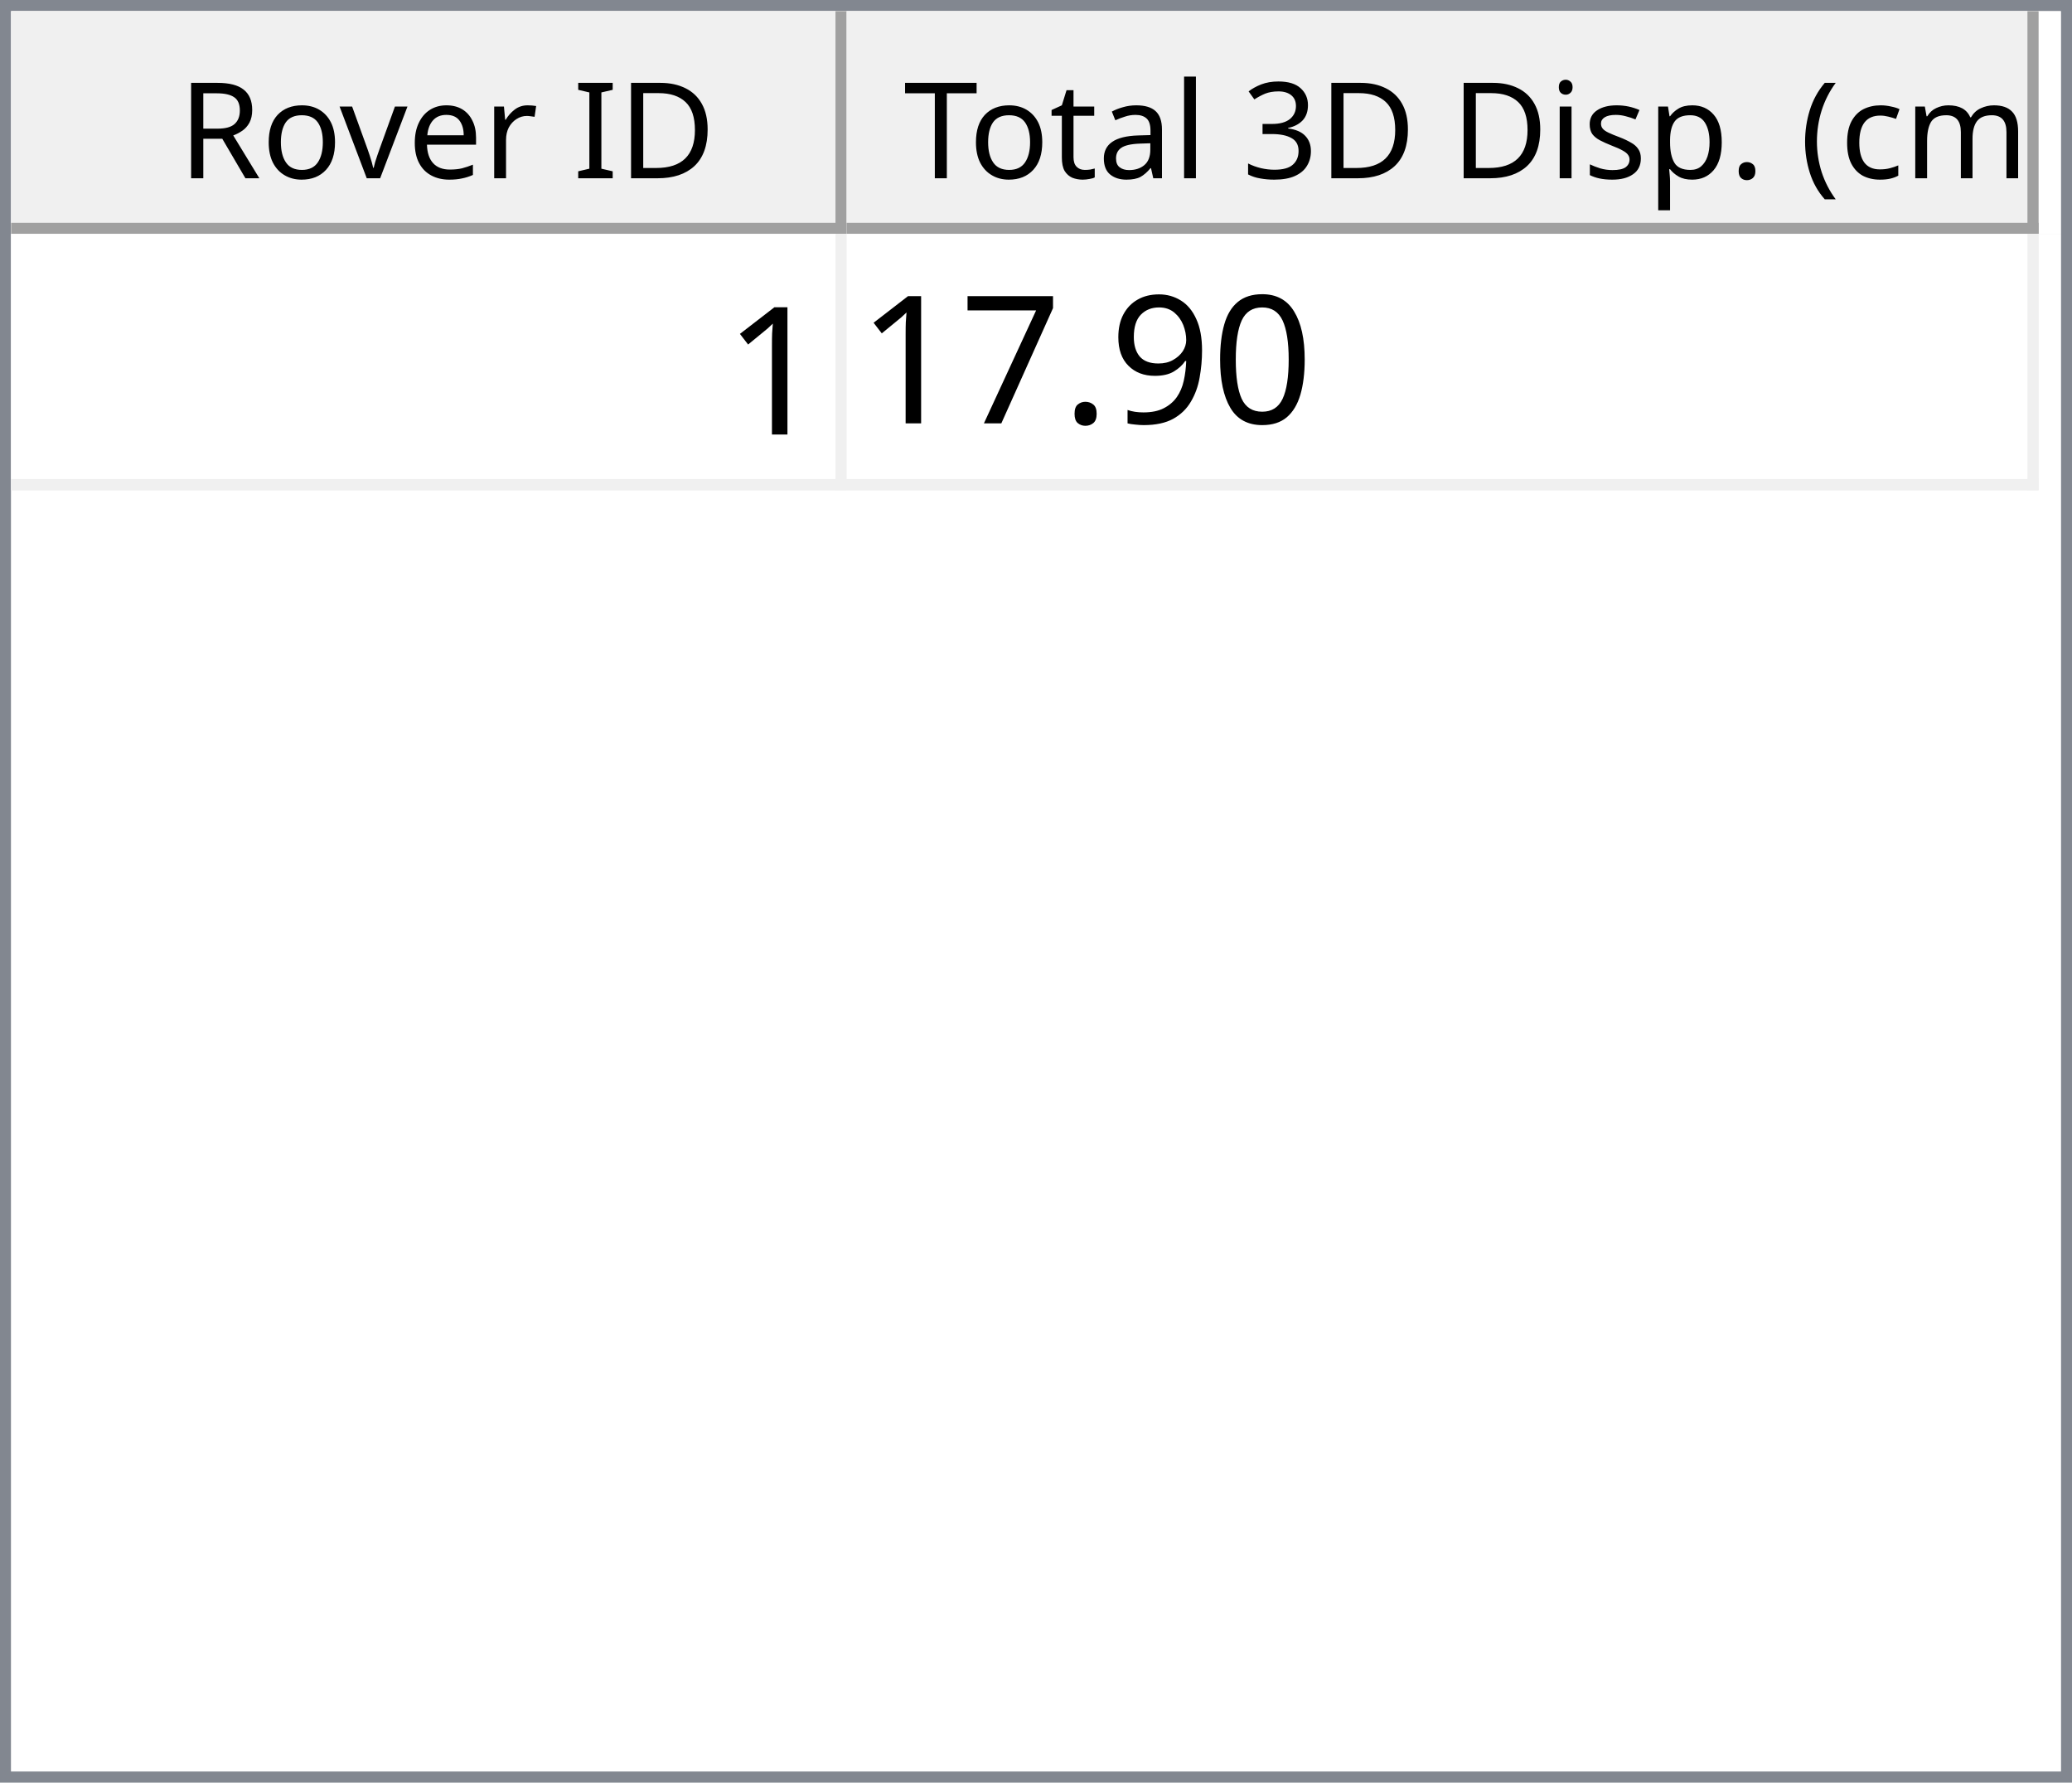
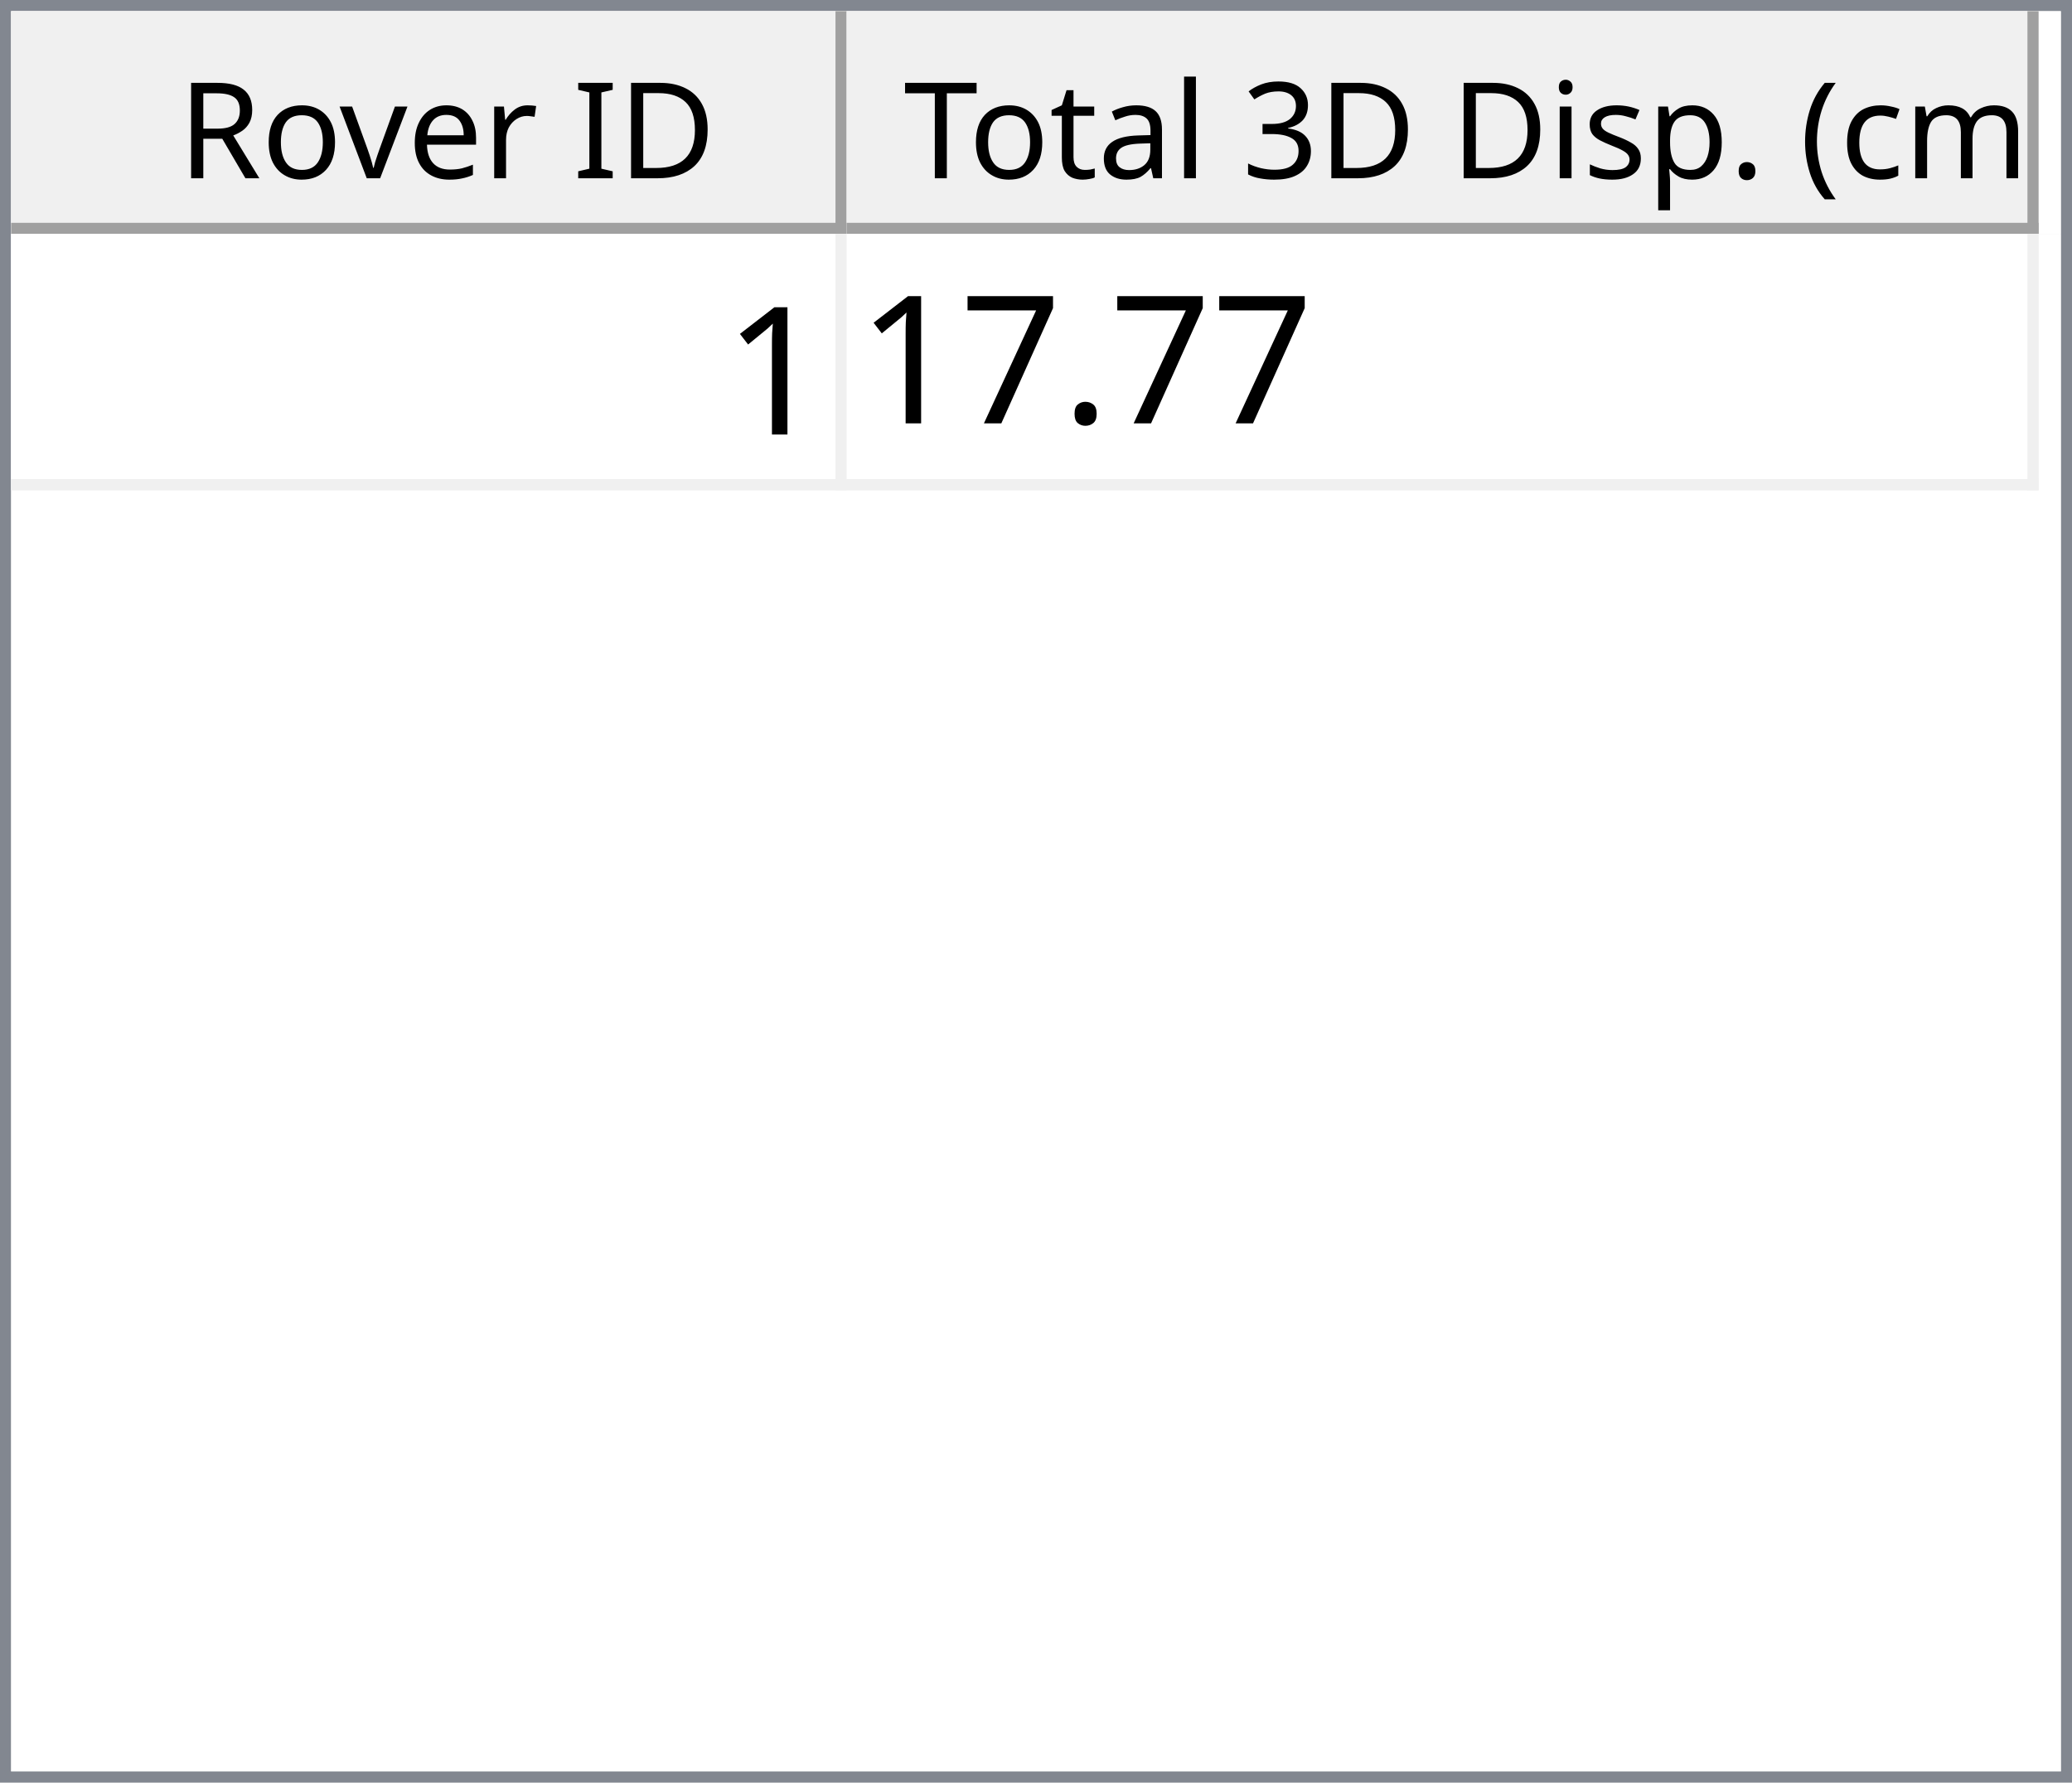
<svg xmlns="http://www.w3.org/2000/svg" style="fill-opacity:1; color-rendering:auto; color-interpolation:auto; text-rendering:auto; stroke:black; stroke-linecap:square; stroke-miterlimit:10; shape-rendering:auto; stroke-opacity:1; fill:black; stroke-dasharray:none; font-weight:normal; stroke-width:1; font-family:'Dialog'; font-style:normal; stroke-linejoin:miter; font-size:12px; stroke-dashoffset:0; image-rendering:auto;" width="186" height="160">
  <defs id="genericDefs" />
  <g>
    <defs id="defs1">
      <clipPath clipPathUnits="userSpaceOnUse" id="clipPath1">
        <path d="M0 0 L186 0 L186 160 L0 160 L0 0 Z" />
      </clipPath>
      <clipPath clipPathUnits="userSpaceOnUse" id="clipPath2">
        <path d="M0 0 L0 160 L186 160 L186 0 Z" />
      </clipPath>
      <clipPath clipPathUnits="userSpaceOnUse" id="clipPath3">
        <path d="M0 0 L0 20 L184 20 L184 0 Z" />
      </clipPath>
      <clipPath clipPathUnits="userSpaceOnUse" id="clipPath4">
        <path d="M0 0 L0 20 L75 20 L75 0 Z" />
      </clipPath>
      <clipPath clipPathUnits="userSpaceOnUse" id="clipPath5">
        <path d="M1 1 L1 19 L74 19 L74 1 Z" />
      </clipPath>
      <clipPath clipPathUnits="userSpaceOnUse" id="clipPath6">
        <path d="M0 0 L0 18 L73 18 L73 0 Z" />
      </clipPath>
      <clipPath clipPathUnits="userSpaceOnUse" id="clipPath7">
        <path d="M-0.5 -0.5 L-0.5 19.5 L74.5 19.5 L74.5 -0.5 Z" />
      </clipPath>
      <clipPath clipPathUnits="userSpaceOnUse" id="clipPath8">
        <path d="M0 0 L0 20 L107 20 L107 0 Z" />
      </clipPath>
      <clipPath clipPathUnits="userSpaceOnUse" id="clipPath9">
        <path d="M1 1 L1 19 L106 19 L106 1 Z" />
      </clipPath>
      <clipPath clipPathUnits="userSpaceOnUse" id="clipPath10">
        <path d="M0 0 L0 18 L105 18 L105 0 Z" />
      </clipPath>
      <clipPath clipPathUnits="userSpaceOnUse" id="clipPath11">
        <path d="M-0.5 -0.5 L-0.5 19.5 L106.5 19.5 L106.5 -0.5 Z" />
      </clipPath>
      <clipPath clipPathUnits="userSpaceOnUse" id="clipPath12">
        <path d="M0 0 L0 138 L184 138 L184 0 Z" />
      </clipPath>
      <clipPath clipPathUnits="userSpaceOnUse" id="clipPath13">
        <path d="M0 0 L0 23 L182 23 L182 0 Z" />
      </clipPath>
      <clipPath clipPathUnits="userSpaceOnUse" id="clipPath14">
        <path d="M-0.5 -0.5 L-0.5 22.5 L181.5 22.5 L181.5 -0.5 Z" />
      </clipPath>
      <clipPath clipPathUnits="userSpaceOnUse" id="clipPath15">
        <path d="M0 0 L0 22 L74 22 L74 0 Z" />
      </clipPath>
      <clipPath clipPathUnits="userSpaceOnUse" id="clipPath16">
        <path d="M0 0 L0 22 L106 22 L106 0 Z" />
      </clipPath>
      <font horiz-adv-x="64.551" id="font1">
        <font-face ascent="107.91" descent="25.098" units-per-em="100" style="font-style:normal; font-family:Segoe UI; font-weight:normal;" />
        <missing-glyph horiz-adv-x="64.551" d="M8.109 0 L8.109 68.266 L56.453 68.266 L56.453 0 L8.109 0 ZM15.328 7.234 L49.219 7.234 L49.219 61.031 L15.328 61.031 L15.328 7.234 Z" />
        <glyph unicode="D" horiz-adv-x="70.117" d="M9.188 0 L9.188 70.016 L28.516 70.016 Q65.531 70.016 65.531 35.891 Q65.531 19.672 55.25 9.836 Q44.969 0 27.734 0 L9.188 0 ZM17.391 62.594 L17.391 7.422 L27.828 7.422 Q41.609 7.422 49.273 14.797 Q56.938 22.172 56.938 35.688 Q56.938 62.594 28.328 62.594 L17.391 62.594 Z" />
        <glyph unicode="I" horiz-adv-x="26.611" d="M17.391 0 L9.188 0 L9.188 70.016 L17.391 70.016 L17.391 0 Z" />
        <glyph unicode=" " horiz-adv-x="27.393" d="" />
        <glyph unicode="r" horiz-adv-x="34.766" d="M34.188 41.891 Q32.078 43.5 28.125 43.5 Q23 43.5 19.555 38.672 Q16.109 33.844 16.109 25.484 L16.109 0 L8.109 0 L8.109 50 L16.109 50 L16.109 39.703 L16.312 39.703 Q18.016 44.969 21.531 47.922 Q25.047 50.875 29.391 50.875 Q32.516 50.875 34.188 50.203 L34.188 41.891 Z" />
        <glyph unicode="e" horiz-adv-x="52.295" d="M48.297 23 L12.984 23 Q13.188 14.656 17.484 10.109 Q21.781 5.562 29.297 5.562 Q37.75 5.562 44.828 11.141 L44.828 3.609 Q38.234 -1.172 27.391 -1.172 Q16.797 -1.172 10.742 5.641 Q4.688 12.453 4.688 24.812 Q4.688 36.469 11.305 43.82 Q17.922 51.172 27.734 51.172 Q37.547 51.172 42.922 44.828 Q48.297 38.484 48.297 27.203 L48.297 23 ZM40.094 29.781 Q40.047 36.719 36.75 40.578 Q33.453 44.438 27.594 44.438 Q21.922 44.438 17.969 40.383 Q14.016 36.328 13.094 29.781 L40.094 29.781 Z" />
        <glyph unicode="v" horiz-adv-x="47.9" d="M47.406 50 L27.484 0 L19.625 0 L0.688 50 L9.469 50 L22.172 13.672 Q23.578 9.672 23.922 6.688 L24.125 6.688 Q24.609 10.453 25.688 13.484 L38.969 50 L47.406 50 Z" />
        <glyph unicode="o" horiz-adv-x="58.594" d="M29 -1.172 Q17.922 -1.172 11.305 5.836 Q4.688 12.844 4.688 24.422 Q4.688 37.016 11.57 44.094 Q18.453 51.172 30.172 51.172 Q41.359 51.172 47.633 44.289 Q53.906 37.406 53.906 25.203 Q53.906 13.234 47.141 6.031 Q40.375 -1.172 29 -1.172 ZM29.594 44.438 Q21.875 44.438 17.383 39.188 Q12.891 33.938 12.891 24.703 Q12.891 15.828 17.43 10.695 Q21.969 5.562 29.594 5.562 Q37.359 5.562 41.531 10.594 Q45.703 15.625 45.703 24.906 Q45.703 34.281 41.531 39.359 Q37.359 44.438 29.594 44.438 Z" />
        <glyph unicode="R" horiz-adv-x="59.814" d="M59.375 0 L49.609 0 L37.891 19.625 Q36.281 22.359 34.766 24.289 Q33.25 26.219 31.664 27.438 Q30.078 28.656 28.25 29.219 Q26.422 29.781 24.125 29.781 L17.391 29.781 L17.391 0 L9.188 0 L9.188 70.016 L30.078 70.016 Q34.672 70.016 38.555 68.867 Q42.438 67.719 45.289 65.375 Q48.141 63.031 49.758 59.547 Q51.375 56.062 51.375 51.375 Q51.375 47.703 50.273 44.656 Q49.172 41.609 47.148 39.211 Q45.125 36.812 42.266 35.133 Q39.406 33.453 35.844 32.516 L35.844 32.328 Q37.594 31.547 38.891 30.547 Q40.188 29.547 41.359 28.18 Q42.531 26.812 43.68 25.078 Q44.828 23.344 46.234 21.047 L59.375 0 ZM17.391 62.594 L17.391 37.203 L28.516 37.203 Q31.594 37.203 34.203 38.133 Q36.812 39.062 38.719 40.797 Q40.625 42.531 41.703 45.047 Q42.781 47.562 42.781 50.688 Q42.781 56.297 39.141 59.445 Q35.5 62.594 28.609 62.594 L17.391 62.594 Z" />
        <glyph unicode=")" horiz-adv-x="30.176" d="M8.297 -15.922 L1.172 -15.922 Q16.406 2.344 16.406 26.812 Q16.406 51.469 1.078 70.016 L8.297 70.016 Q23.531 52.156 23.531 26.703 Q23.531 1.375 8.297 -15.922 Z" />
        <glyph unicode="m" horiz-adv-x="86.133" d="M79.109 0 L71.094 0 L71.094 28.719 Q71.094 37.016 68.531 40.727 Q65.969 44.438 59.906 44.438 Q54.781 44.438 51.195 39.75 Q47.609 35.062 47.609 28.516 L47.609 0 L39.594 0 L39.594 29.688 Q39.594 44.438 28.219 44.438 Q22.953 44.438 19.531 40.016 Q16.109 35.594 16.109 28.516 L16.109 0 L8.109 0 L8.109 50 L16.109 50 L16.109 42.094 L16.312 42.094 Q21.625 51.172 31.844 51.172 Q36.969 51.172 40.773 48.312 Q44.578 45.453 46 40.828 Q51.562 51.172 62.594 51.172 Q79.109 51.172 79.109 30.812 L79.109 0 Z" />
        <glyph unicode="c" horiz-adv-x="46.191" d="M42.188 2.297 Q36.422 -1.172 28.516 -1.172 Q17.828 -1.172 11.258 5.789 Q4.688 12.75 4.688 23.828 Q4.688 36.188 11.766 43.68 Q18.844 51.172 30.672 51.172 Q37.25 51.172 42.281 48.734 L42.281 40.531 Q36.719 44.438 30.375 44.438 Q22.703 44.438 17.797 38.945 Q12.891 33.453 12.891 24.516 Q12.891 15.719 17.508 10.641 Q22.125 5.562 29.891 5.562 Q36.422 5.562 42.188 9.906 L42.188 2.297 Z" />
        <glyph unicode="(" horiz-adv-x="30.176" d="M29.109 -15.922 L21.969 -15.922 Q6.844 1.375 6.844 26.703 Q6.844 52.156 21.969 70.016 L29.203 70.016 Q13.875 51.469 13.875 26.812 Q13.875 2.344 29.109 -15.922 Z" />
        <glyph unicode="." horiz-adv-x="21.68" d="M10.891 -1.078 Q8.641 -1.078 7.055 0.539 Q5.469 2.156 5.469 4.391 Q5.469 6.641 7.055 8.273 Q8.641 9.906 10.891 9.906 Q13.188 9.906 14.797 8.273 Q16.406 6.641 16.406 4.391 Q16.406 2.156 14.797 0.539 Q13.188 -1.078 10.891 -1.078 Z" />
        <glyph unicode="p" horiz-adv-x="58.789" d="M16.312 7.234 L16.109 7.234 L16.109 -23 L8.109 -23 L8.109 50 L16.109 50 L16.109 41.219 L16.312 41.219 Q22.219 51.172 33.594 51.172 Q43.266 51.172 48.688 44.461 Q54.109 37.75 54.109 26.469 Q54.109 13.922 48 6.375 Q41.891 -1.172 31.297 -1.172 Q21.578 -1.172 16.312 7.234 ZM16.109 27.391 L16.109 20.406 Q16.109 14.203 20.141 9.883 Q24.172 5.562 30.375 5.562 Q37.641 5.562 41.773 11.133 Q45.906 16.703 45.906 26.609 Q45.906 34.969 42.047 39.703 Q38.188 44.438 31.594 44.438 Q24.609 44.438 20.359 39.578 Q16.109 34.719 16.109 27.391 Z" />
        <glyph unicode="s" horiz-adv-x="42.432" d="M5.078 1.812 L5.078 10.406 Q11.625 5.562 19.484 5.562 Q30.031 5.562 30.031 12.594 Q30.031 14.594 29.125 15.992 Q28.219 17.391 26.68 18.461 Q25.141 19.531 23.07 20.383 Q21 21.234 18.609 22.172 Q15.281 23.484 12.766 24.828 Q10.25 26.172 8.57 27.859 Q6.891 29.547 6.031 31.695 Q5.172 33.844 5.172 36.719 Q5.172 40.234 6.789 42.945 Q8.406 45.656 11.086 47.484 Q13.766 49.312 17.211 50.242 Q20.656 51.172 24.312 51.172 Q30.812 51.172 35.938 48.922 L35.938 40.828 Q30.422 44.438 23.25 44.438 Q21 44.438 19.195 43.922 Q17.391 43.406 16.094 42.477 Q14.797 41.547 14.086 40.258 Q13.375 38.969 13.375 37.406 Q13.375 35.453 14.086 34.133 Q14.797 32.812 16.164 31.789 Q17.531 30.766 19.484 29.938 Q21.438 29.109 23.922 28.125 Q27.25 26.859 29.883 25.516 Q32.516 24.172 34.375 22.484 Q36.234 20.797 37.234 18.602 Q38.234 16.406 38.234 13.375 Q38.234 9.672 36.602 6.938 Q34.969 4.203 32.234 2.398 Q29.5 0.594 25.93 -0.289 Q22.359 -1.172 18.453 -1.172 Q10.75 -1.172 5.078 1.812 Z" />
        <glyph unicode="i" horiz-adv-x="24.219" d="M12.203 62.703 Q10.062 62.703 8.547 64.164 Q7.031 65.625 7.031 67.875 Q7.031 70.125 8.547 71.609 Q10.062 73.094 12.203 73.094 Q14.406 73.094 15.945 71.609 Q17.484 70.125 17.484 67.875 Q17.484 65.719 15.945 64.211 Q14.406 62.703 12.203 62.703 ZM16.109 0 L8.109 0 L8.109 50 L16.109 50 L16.109 0 Z" />
        <glyph unicode="3" horiz-adv-x="53.906" d="M46.531 19.828 Q46.531 15.094 44.75 11.211 Q42.969 7.328 39.719 4.57 Q36.469 1.812 31.93 0.297 Q27.391 -1.219 21.922 -1.219 Q11.922 -1.219 6 2.594 L6 11.188 Q13.094 5.609 22.219 5.609 Q25.875 5.609 28.828 6.539 Q31.781 7.469 33.906 9.227 Q36.031 10.984 37.18 13.477 Q38.328 15.969 38.328 19.094 Q38.328 32.812 18.797 32.812 L12.984 32.812 L12.984 39.594 L18.5 39.594 Q35.797 39.594 35.797 52.484 Q35.797 64.406 22.609 64.406 Q15.188 64.406 8.688 59.422 L8.688 67.188 Q15.375 71.188 24.609 71.188 Q29 71.188 32.57 69.969 Q36.141 68.75 38.68 66.555 Q41.219 64.359 42.609 61.281 Q44 58.203 44 54.5 Q44 40.672 30.031 36.719 L30.031 36.531 Q33.594 36.141 36.625 34.797 Q39.656 33.453 41.852 31.305 Q44.047 29.156 45.289 26.25 Q46.531 23.344 46.531 19.828 Z" />
        <glyph unicode="l" horiz-adv-x="24.219" d="M16.109 0 L8.109 0 L8.109 74.031 L16.109 74.031 L16.109 0 Z" />
        <glyph unicode="a" horiz-adv-x="50.879" d="M43.891 0 L35.891 0 L35.891 7.812 L35.688 7.812 Q30.469 -1.172 20.312 -1.172 Q12.844 -1.172 8.617 2.781 Q4.391 6.734 4.391 13.281 Q4.391 27.297 20.906 29.594 L35.891 31.688 Q35.891 44.438 25.594 44.438 Q16.547 44.438 9.281 38.281 L9.281 46.484 Q16.656 51.172 26.266 51.172 Q43.891 51.172 43.891 32.516 L43.891 0 ZM35.891 25.297 L23.828 23.641 Q18.266 22.859 15.43 20.875 Q12.594 18.891 12.594 13.875 Q12.594 10.203 15.211 7.883 Q17.828 5.562 22.172 5.562 Q28.125 5.562 32.008 9.742 Q35.891 13.922 35.891 20.312 L35.891 25.297 Z" />
        <glyph unicode="t" horiz-adv-x="33.887" d="M31.297 0.484 Q28.469 -1.078 23.828 -1.078 Q10.688 -1.078 10.688 13.578 L10.688 43.172 L2.094 43.172 L2.094 50 L10.688 50 L10.688 62.203 L18.703 64.797 L18.703 50 L31.297 50 L31.297 43.172 L18.703 43.172 L18.703 14.984 Q18.703 9.969 20.414 7.82 Q22.125 5.672 26.078 5.672 Q29.109 5.672 31.297 7.328 L31.297 0.484 Z" />
        <glyph unicode="T" horiz-adv-x="52.393" d="M50.594 62.594 L30.375 62.594 L30.375 0 L22.172 0 L22.172 62.594 L2 62.594 L2 70.016 L50.594 70.016 L50.594 62.594 Z" />
      </font>
      <font horiz-adv-x="75.0" id="font2">
        <font-face ascent="100.537" descent="21.973" units-per-em="100" style="font-style:normal; font-family:sans-serif; font-weight:normal;" />
        <missing-glyph horiz-adv-x="75.0" d="M12.5 0 L12.5 62.5 L62.5 62.5 L62.5 0 L12.5 0 ZM14.062 1.562 L60.938 1.562 L60.938 60.938 L14.062 60.938 L14.062 1.562 Z" />
        <glyph unicode="1" horiz-adv-x="55.615" d="M37.25 0 L28.469 0 L28.469 56 Q25.297 52.984 20.141 49.953 Q14.984 46.922 10.891 45.406 L10.891 53.906 Q18.266 57.375 23.781 62.305 Q29.297 67.234 31.594 71.875 L37.25 71.875 L37.25 0 Z" />
-         <glyph unicode="0" horiz-adv-x="55.615" d="M4.156 35.297 Q4.156 48 6.766 55.742 Q9.375 63.484 14.523 67.68 Q19.672 71.875 27.484 71.875 Q33.25 71.875 37.594 69.555 Q41.938 67.234 44.773 62.867 Q47.609 58.5 49.219 52.227 Q50.828 45.953 50.828 35.297 Q50.828 22.703 48.242 14.969 Q45.656 7.234 40.508 3.008 Q35.359 -1.219 27.484 -1.219 Q17.141 -1.219 11.234 6.203 Q4.156 15.141 4.156 35.297 ZM13.188 35.297 Q13.188 17.672 17.312 11.836 Q21.438 6 27.484 6 Q33.547 6 37.672 11.859 Q41.797 17.719 41.797 35.297 Q41.797 52.984 37.672 58.789 Q33.547 64.594 27.391 64.594 Q21.344 64.594 17.719 59.469 Q13.188 52.938 13.188 35.297 Z" />
-         <glyph unicode="9" horiz-adv-x="55.615" d="M5.469 16.547 L13.922 17.328 Q14.984 11.375 18.016 8.688 Q21.047 6 25.781 6 Q29.828 6 32.883 7.859 Q35.938 9.719 37.891 12.82 Q39.844 15.922 41.164 21.195 Q42.484 26.469 42.484 31.938 Q42.484 32.516 42.438 33.688 Q39.797 29.5 35.234 26.883 Q30.672 24.266 25.344 24.266 Q16.453 24.266 10.305 30.711 Q4.156 37.156 4.156 47.703 Q4.156 58.594 10.578 65.234 Q17 71.875 26.656 71.875 Q33.641 71.875 39.43 68.117 Q45.219 64.359 48.219 57.398 Q51.219 50.438 51.219 37.25 Q51.219 23.531 48.242 15.406 Q45.266 7.281 39.383 3.031 Q33.5 -1.219 25.594 -1.219 Q17.188 -1.219 11.867 3.445 Q6.547 8.109 5.469 16.547 ZM41.453 48.141 Q41.453 55.719 37.43 60.156 Q33.406 64.594 27.734 64.594 Q21.875 64.594 17.531 59.812 Q13.188 55.031 13.188 47.406 Q13.188 40.578 17.312 36.305 Q21.438 32.031 27.484 32.031 Q33.594 32.031 37.523 36.305 Q41.453 40.578 41.453 48.141 Z" />
        <glyph unicode="." horiz-adv-x="27.783" d="M9.078 0 L9.078 10.016 L19.094 10.016 L19.094 0 L9.078 0 Z" />
        <glyph unicode="7" horiz-adv-x="55.615" d="M4.734 62.203 L4.734 70.656 L51.078 70.656 L51.078 63.812 Q44.234 56.547 37.523 44.484 Q30.812 32.422 27.156 19.672 Q24.516 10.688 23.781 0 L14.75 0 Q14.891 8.453 18.062 20.414 Q21.234 32.375 27.172 43.484 Q33.109 54.594 39.797 62.203 L4.734 62.203 Z" />
      </font>
    </defs>
    <g style="fill:white; stroke:white;">
      <rect x="0" y="0" width="186" style="clip-path:url(#clipPath1); stroke:none;" height="160" />
    </g>
    <g style="fill:white; text-rendering:optimizeSpeed; color-rendering:optimizeSpeed; image-rendering:optimizeSpeed; shape-rendering:crispEdges; stroke:white; color-interpolation:sRGB;">
      <rect x="0" width="186" height="160" y="0" style="stroke:none;" />
      <path style="stroke:none;" d="M0 160 L186 160 L186 0 L0 0 Z" />
    </g>
    <g style="fill:rgb(240,240,240); font-family:'Segoe UI'; stroke:rgb(240,240,240);">
      <rect x="0" y="0" width="186" style="clip-path:url(#clipPath2); stroke:none;" height="160" />
    </g>
    <g style="fill:rgb(130,135,144); font-family:'Segoe UI'; stroke:rgb(130,135,144);">
      <path d="M0 0 L186 0 L186 160 L0 160 L0 0 ZM1 1 L185 1 L185 159 L1 159 L1 1 Z" style="fill-rule:evenodd; clip-path:url(#clipPath2); stroke:none;" />
    </g>
    <g style="fill:white; font-family:'Segoe UI'; stroke:white;" transform="translate(1,1)">
      <rect x="0" y="0" width="184" style="clip-path:url(#clipPath3); stroke:none;" height="20" />
    </g>
    <g style="fill:rgb(240,240,240); font-family:'Segoe UI'; stroke:rgb(240,240,240);" transform="translate(1,1)">
      <rect x="0" y="0" width="75" style="clip-path:url(#clipPath4); stroke:none;" height="20" />
    </g>
    <g style="font-family:'Segoe UI';" transform="translate(2,2)">
      <text x="14" xml:space="preserve" y="14" style="clip-path:url(#clipPath6); stroke:none;">Rover ID</text>
    </g>
    <g style="fill:rgb(160,160,160); font-family:'Segoe UI'; stroke:rgb(160,160,160); stroke-linejoin:bevel;" transform="translate(1.5,1.5)">
      <line x1="74" x2="74" y1="0" style="fill:none; clip-path:url(#clipPath7);" y2="19" />
    </g>
    <g style="fill:rgb(160,160,160); font-family:'Segoe UI'; stroke:rgb(160,160,160); stroke-linejoin:bevel;" transform="matrix(1,0,0,1,1,1) translate(0.5,0.5)">
      <line x1="0" x2="74" y1="19" style="fill:none; clip-path:url(#clipPath7);" y2="19" />
    </g>
    <g style="fill:rgb(240,240,240); font-family:'Segoe UI'; stroke:rgb(240,240,240);" transform="translate(76,1)">
      <rect x="0" y="0" width="107" style="clip-path:url(#clipPath8); stroke:none;" height="20" />
    </g>
    <g style="font-family:'Segoe UI';" transform="translate(77,2)">
      <text x="1" xml:space="preserve" y="14" style="clip-path:url(#clipPath10); stroke:none;"> Total 3D Disp. (cm)</text>
    </g>
    <g style="fill:rgb(160,160,160); font-family:'Segoe UI'; stroke:rgb(160,160,160); stroke-linejoin:bevel;" transform="translate(76.5,1.5)">
      <line x1="106" x2="106" y1="0" style="fill:none; clip-path:url(#clipPath11);" y2="19" />
    </g>
    <g style="fill:rgb(160,160,160); font-family:'Segoe UI'; stroke:rgb(160,160,160); stroke-linejoin:bevel;" transform="matrix(1,0,0,1,76,1) translate(0.5,0.5)">
      <line x1="0" x2="106" y1="19" style="fill:none; clip-path:url(#clipPath11);" y2="19" />
    </g>
    <g style="fill:white; font-family:'Segoe UI'; stroke:white;" transform="translate(1,21)">
      <rect x="0" y="0" width="184" style="clip-path:url(#clipPath12); stroke:none;" height="138" />
    </g>
    <g style="fill:rgb(240,240,240); font-size:16px; font-family:sans-serif; stroke:rgb(240,240,240);" transform="translate(1,21)">
      <rect x="0" y="0" width="182" style="clip-path:url(#clipPath13); stroke:none;" height="23" />
      <line transform="translate(0.5,0.5)" x1="0" x2="181" y1="22" style="clip-path:url(#clipPath14); fill:none; stroke-linejoin:bevel;" y2="22" />
    </g>
    <g transform="matrix(1,0,0,1,1,21) translate(0.5,0.5)" style="fill:rgb(240,240,240); font-size:16px; font-family:sans-serif; stroke:rgb(240,240,240); stroke-linejoin:bevel;">
      <line x1="74" x2="74" y1="0" style="fill:none; clip-path:url(#clipPath14);" y2="22" />
    </g>
    <g transform="matrix(1,0,0,1,1,21) translate(0.5,0.5)" style="fill:rgb(240,240,240); font-size:16px; font-family:sans-serif; stroke:rgb(240,240,240); stroke-linejoin:bevel;">
      <line x1="181" x2="181" y1="0" style="fill:none; clip-path:url(#clipPath14);" y2="22" />
    </g>
    <g style="fill:white; font-size:16px; font-family:sans-serif; stroke:white;" transform="matrix(1,0,0,1,1,21)">
      <rect x="0" y="0" width="74" style="clip-path:url(#clipPath15); stroke:none;" height="22" />
      <text x="64" y="18" style="fill:black; clip-path:url(#clipPath15); stroke:none;" xml:space="preserve">1</text>
    </g>
    <g style="fill:white; font-size:16px; font-family:sans-serif; stroke:white;" transform="matrix(1,0,0,1,1,21) translate(75,0)">
      <rect x="0" y="0" width="106" style="clip-path:url(#clipPath16); stroke:none;" height="22" />
-       <text x="1" y="17" style="fill:black; clip-path:url(#clipPath16); stroke:none;" xml:space="preserve">17.90</text>
+       <text x="1" y="17" style="fill:black; clip-path:url(#clipPath16); stroke:none;" xml:space="preserve">17.77</text>
    </g>
  </g>
</svg>
